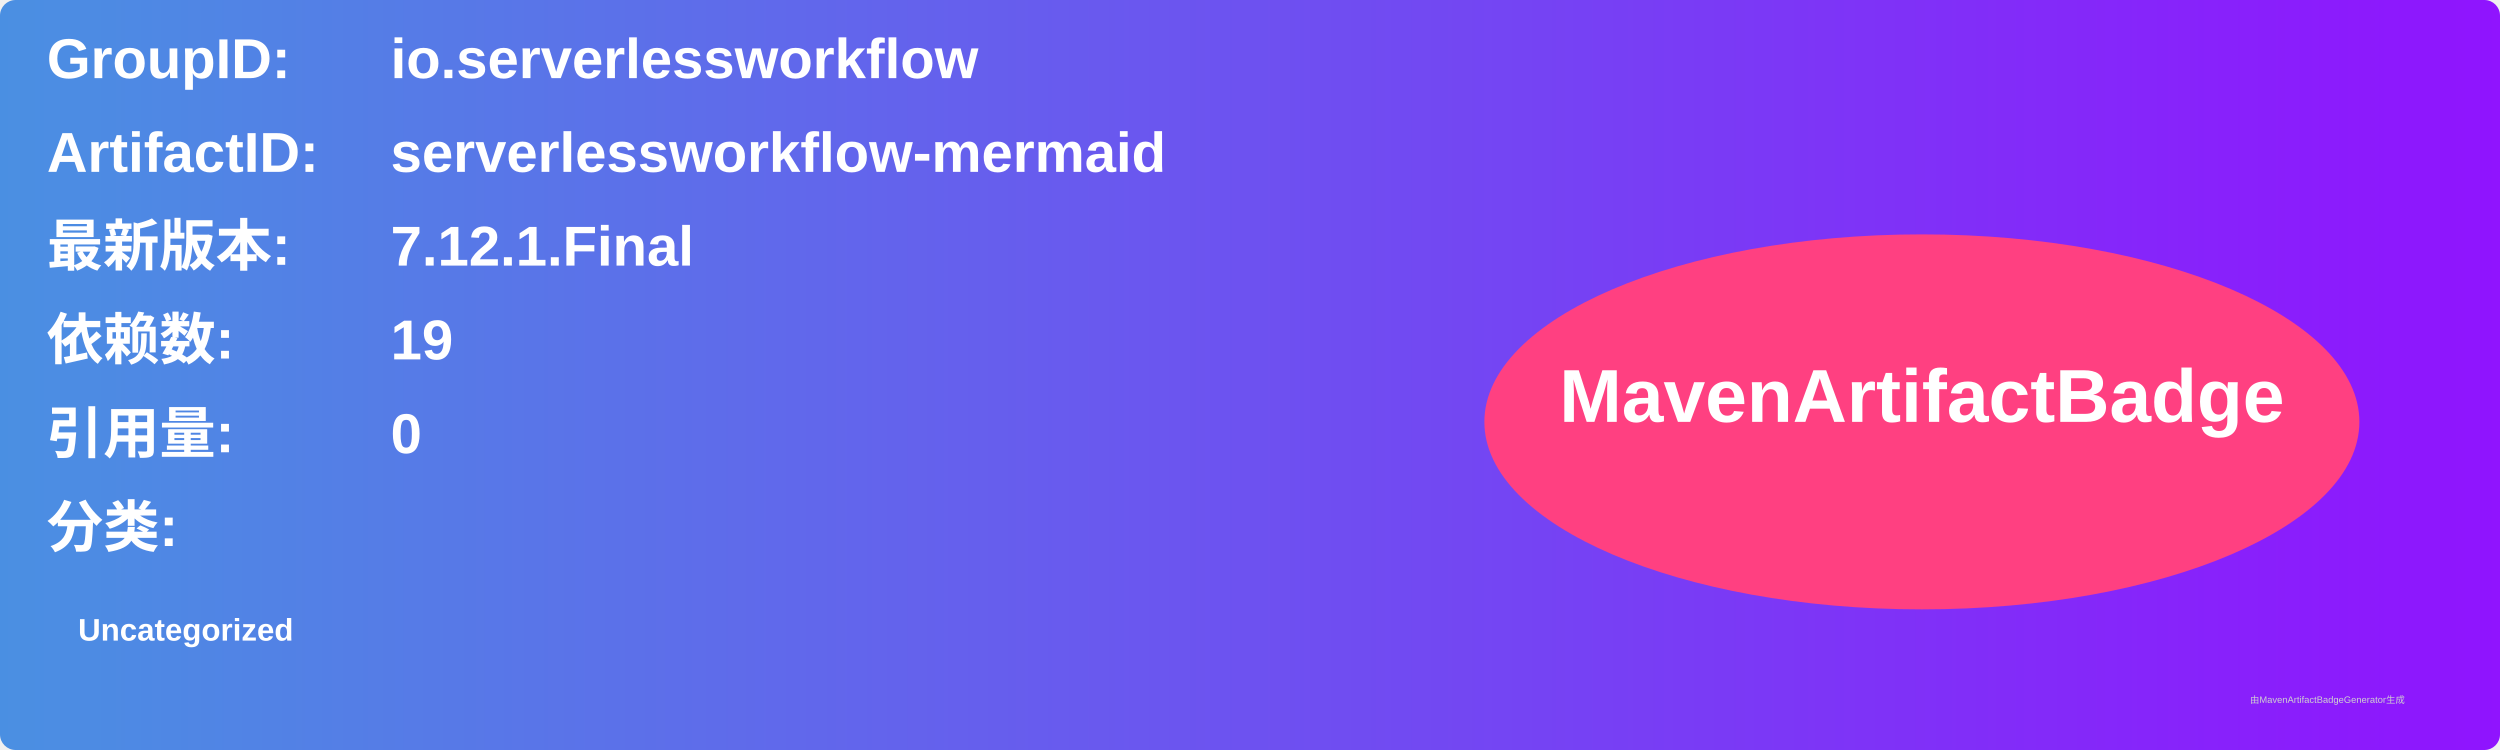
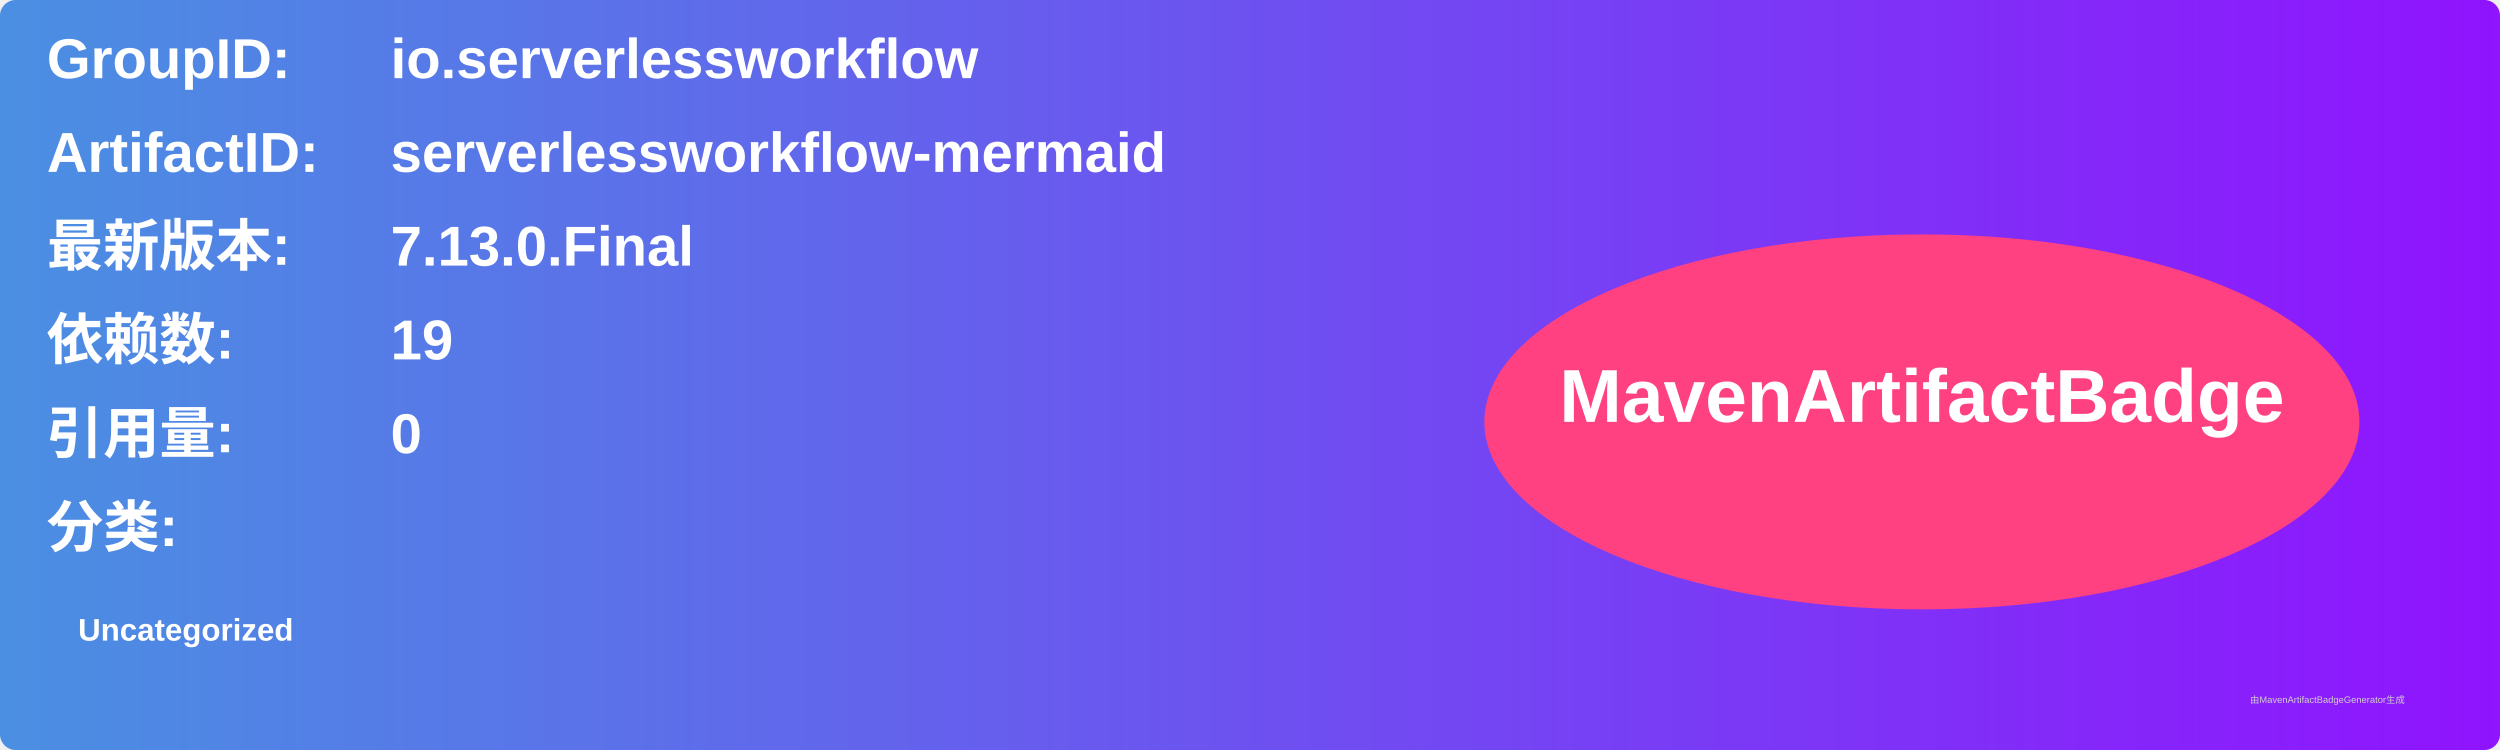
<svg xmlns="http://www.w3.org/2000/svg" width="800" height="240" viewBox="0 0 800 240">
  <linearGradient id="grad" x1="0%" y1="0%" x2="100%" y2="0%">
    <stop offset="0%" stop-color="#4a90e2" />
    <stop offset="100%" stop-color="#9013fe" />
  </linearGradient>
  <rect width="100%" height="100%" rx="5" ry="5" fill="url(#grad)" />
  <g transform="translate(15, 15)">
    <text x="0" y="10" font-family="Arial" font-size="18" fill="white" font-weight="bold" width="260">GroupID:</text>
    <text x="110" y="10" font-family="Arial" font-size="18" fill="white" font-weight="bold" width="460">io.serverlessworkflow</text>
    <text x="0" y="40" font-family="Arial" font-size="18" fill="white" font-weight="bold" width="260">ArtifactID:</text>
    <text x="110" y="40" font-family="Arial" font-size="18" fill="white" font-weight="bold" width="460">serverlessworkflow-mermaid</text>
    <text x="0" y="70" font-family="Arial" font-size="18" fill="white" font-weight="bold">最新版本:</text>
    <text x="110" y="70" font-family="Arial" font-size="18" fill="white" font-weight="bold">
-       <tspan font-weight="bold">7.12.1.Final</tspan>
+       <tspan font-weight="bold">7.13.0.Final</tspan>
    </text>
    <text x="0" y="100" font-family="Arial" font-size="18" fill="white" font-weight="bold">依赖数: </text>
    <text x="110" y="100" font-family="Arial" font-size="18" fill="white">
      <tspan font-weight="bold">19</tspan>
    </text>
    <text x="0" y="130" font-family="Arial" font-size="18" fill="white" font-weight="bold">引用量: </text>
    <text x="110" y="130" font-family="Arial" font-size="18" fill="white">
      <tspan font-weight="bold">0</tspan>
    </text>
    <text x="0" y="160" font-family="Arial" font-size="18" fill="white" font-weight="bold">分类:</text>
    <text x="10" y="190" font-family="Arial" font-size="10" fill="white">
      <tspan font-weight="bold">Uncategorized</tspan>
    </text>
    <ellipse cx="600" cy="120" rx="140" ry="60" fill="#ff4081" />
    <text x="600" y="120" text-anchor="middle" font-family="Arial" font-size="24" fill="white" font-weight="bold">MavenArtifactBadge</text>
  </g>
  <text x="720" y="225" font-family="Arial" font-size="3" fill="#d0d0d0">由MavenArtifactBadgeGenerator生成</text>
</svg>
